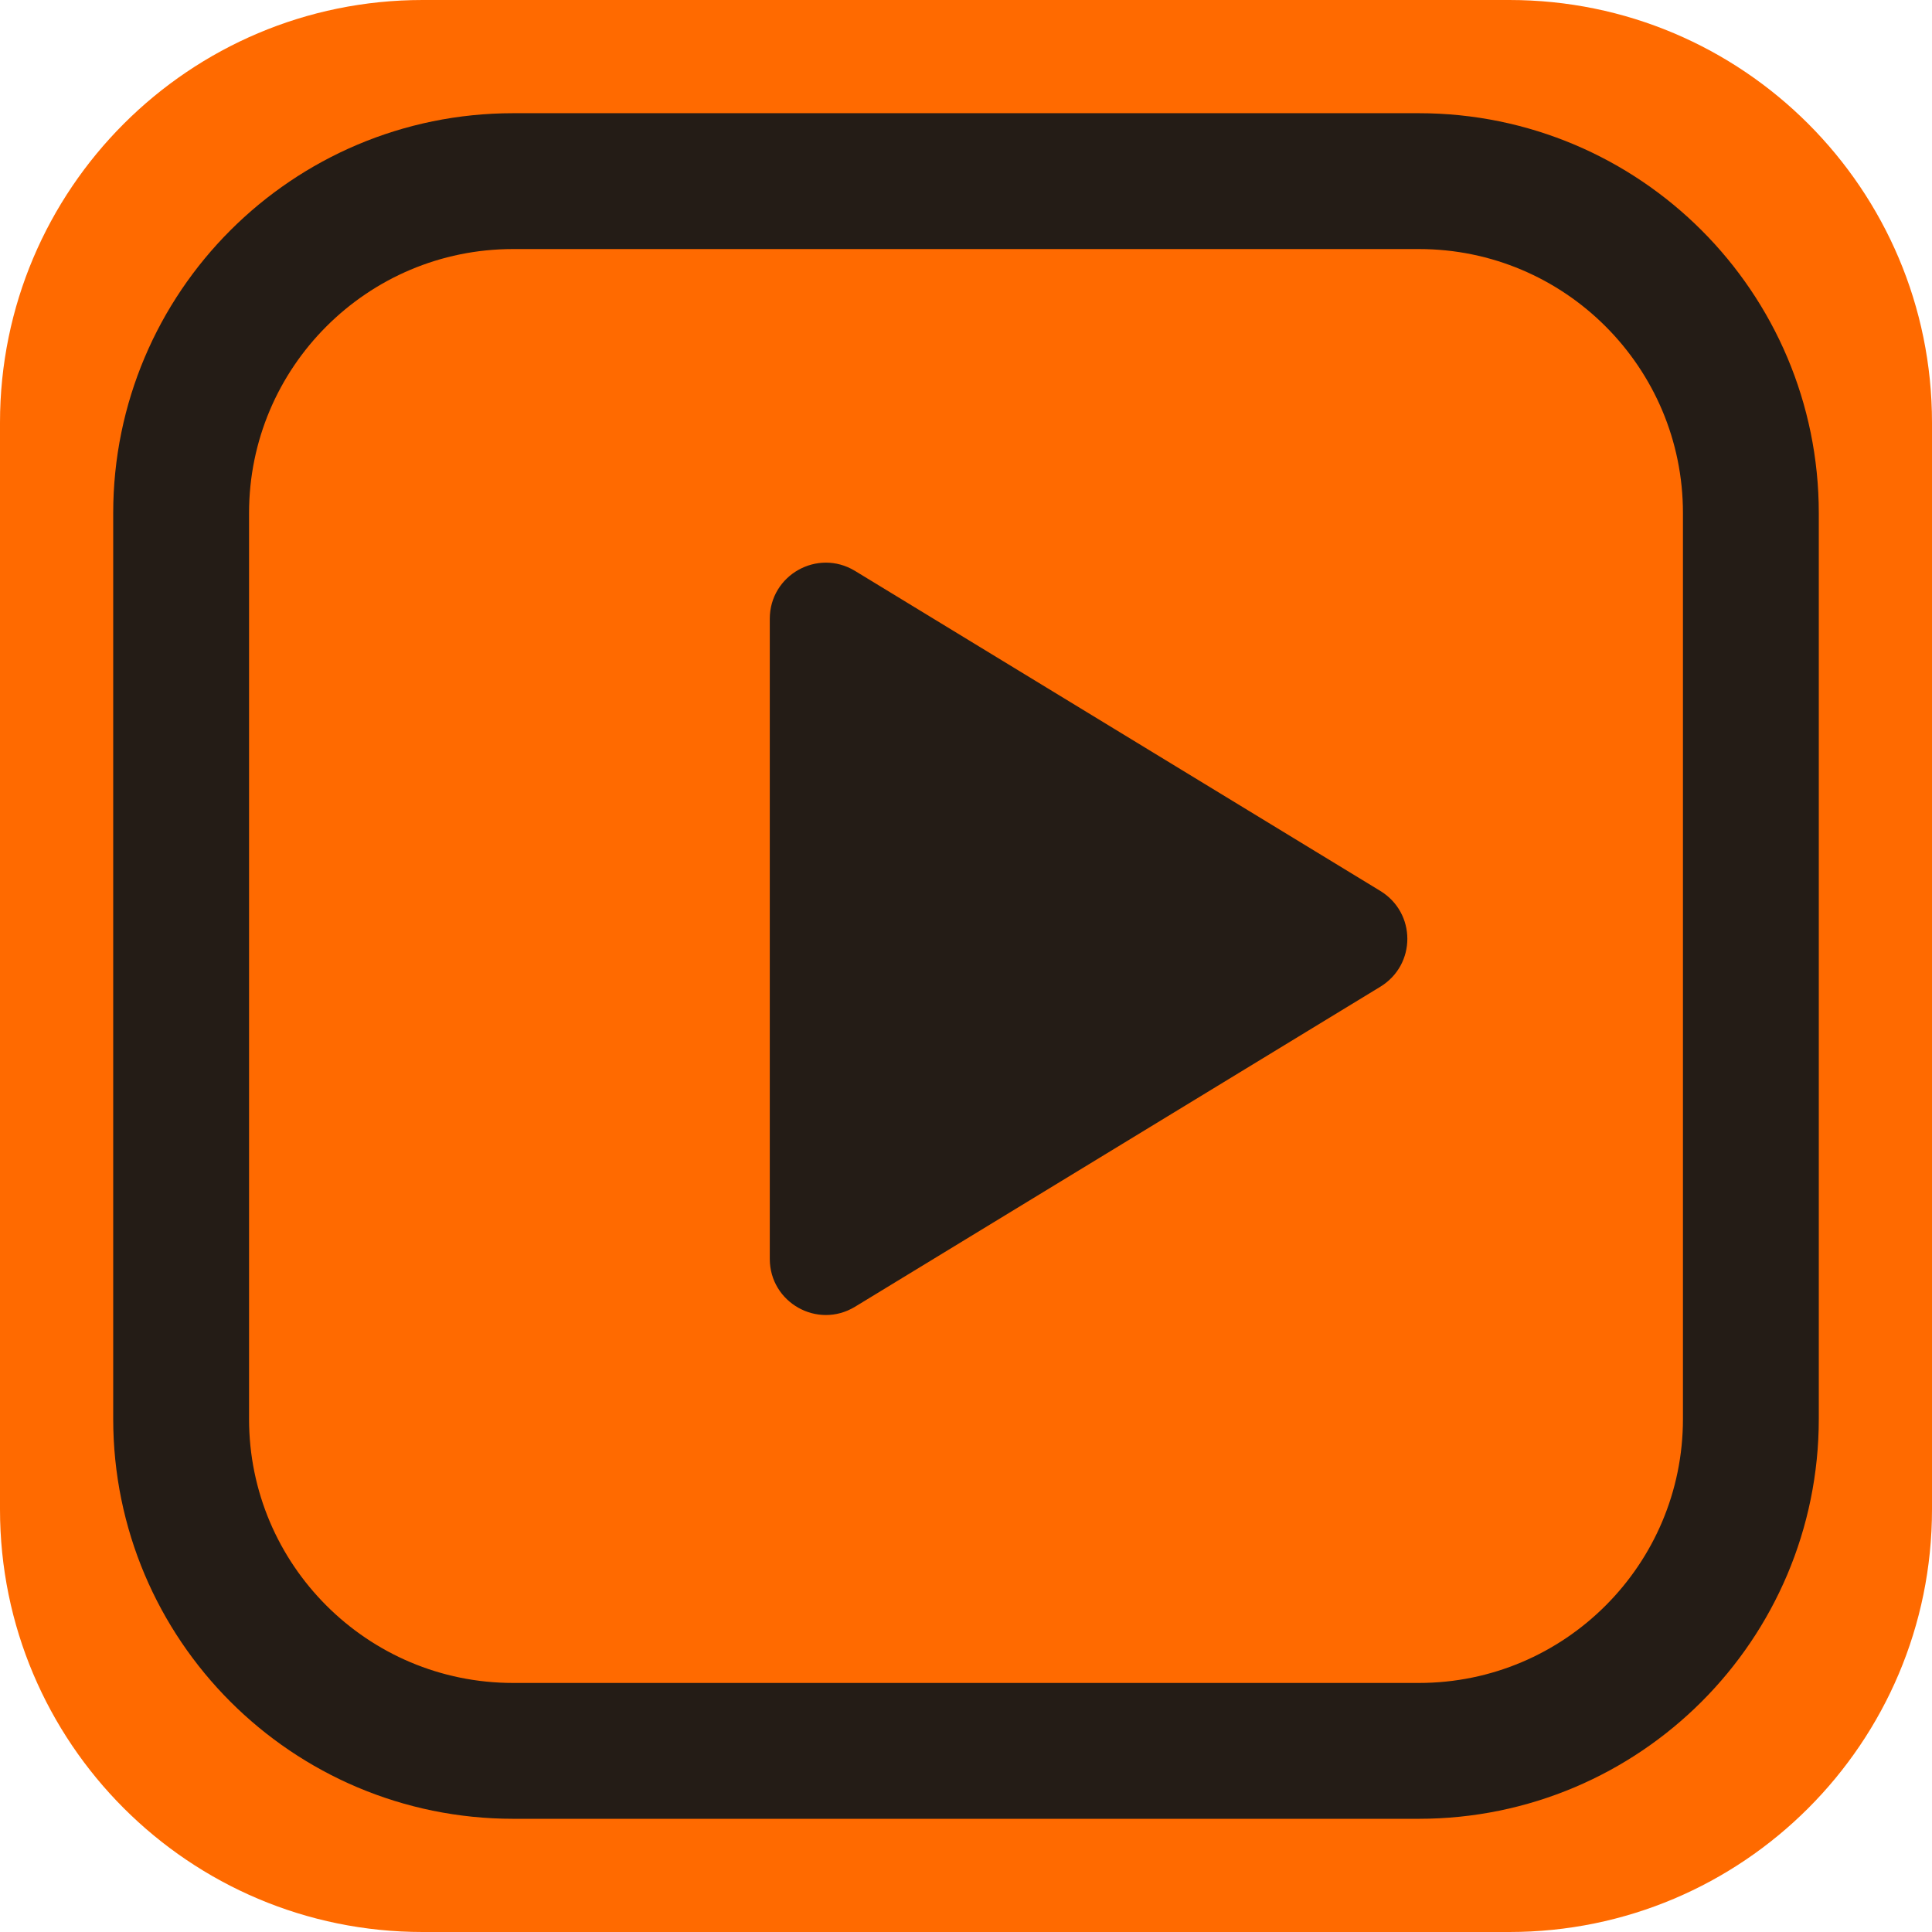
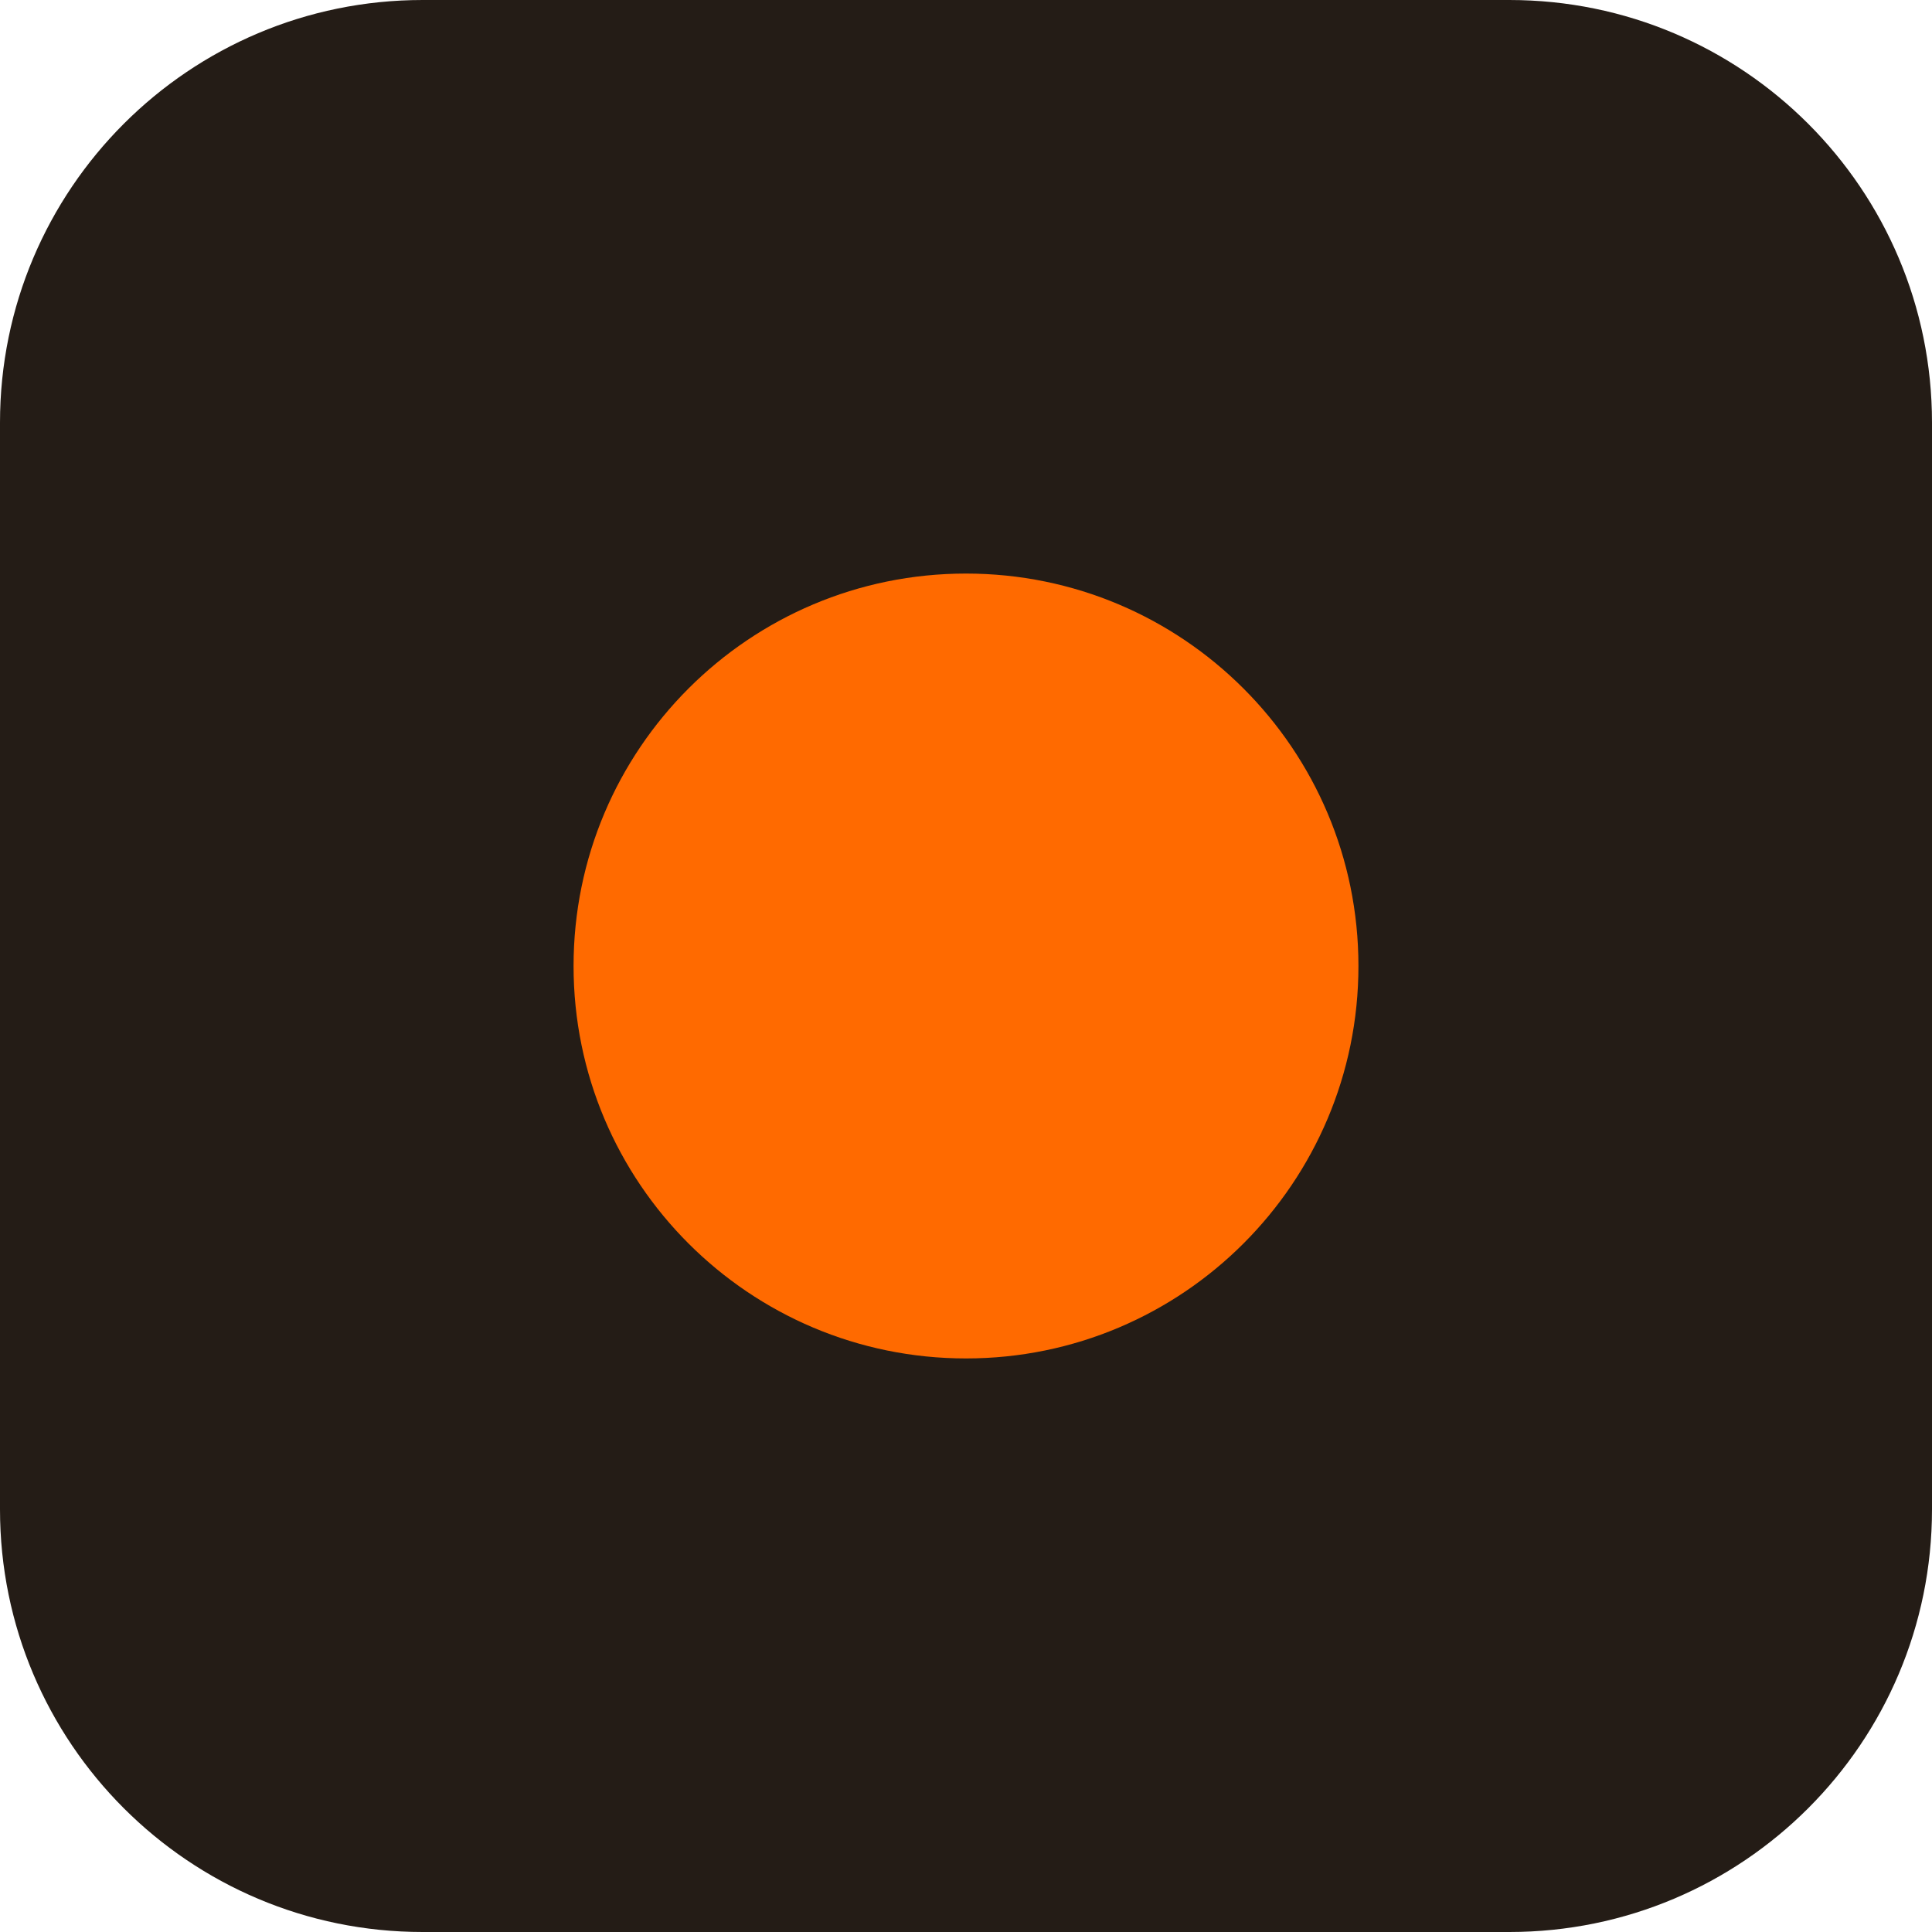
- <svg xmlns="http://www.w3.org/2000/svg" viewBox="0 0 64 64" fill="none">
-   <rect width="64" height="64" rx="14" fill="#FF6A00" />
-   <rect x="6" y="6" width="52" height="52" rx="11" stroke="#241C16" stroke-width="4.5" />
-   <path d="M25.5 20.5c0-1.45 1.58-2.34 2.82-1.59l17.4 10.6c1.2.73 1.2 2.45 0 3.18l-17.4 10.6c-1.24.75-2.82-.14-2.82-1.59V20.5Z" fill="#241C16" />
+ <svg xmlns="http://www.w3.org/2000/svg" viewBox="0 0 64 64">
+   <rect width="64" height="64" rx="14" fill="#241C16" />
+   <circle cx="32" cy="32" r="13" fill="#FF6A00" />
</svg>
